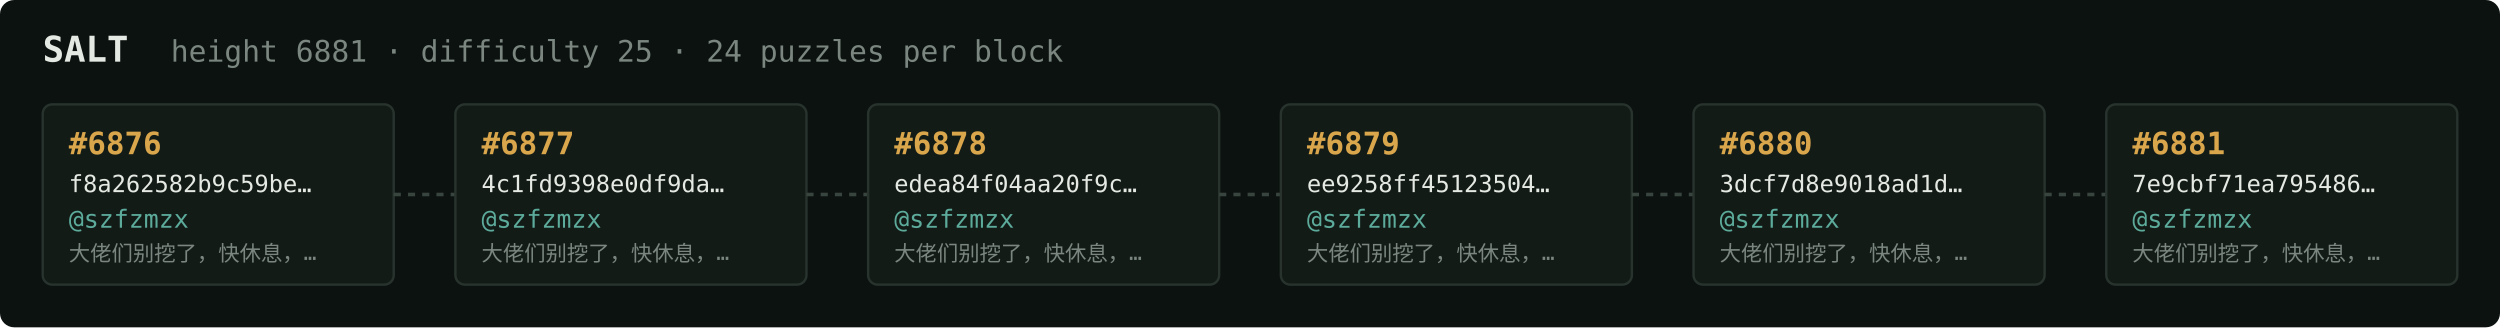
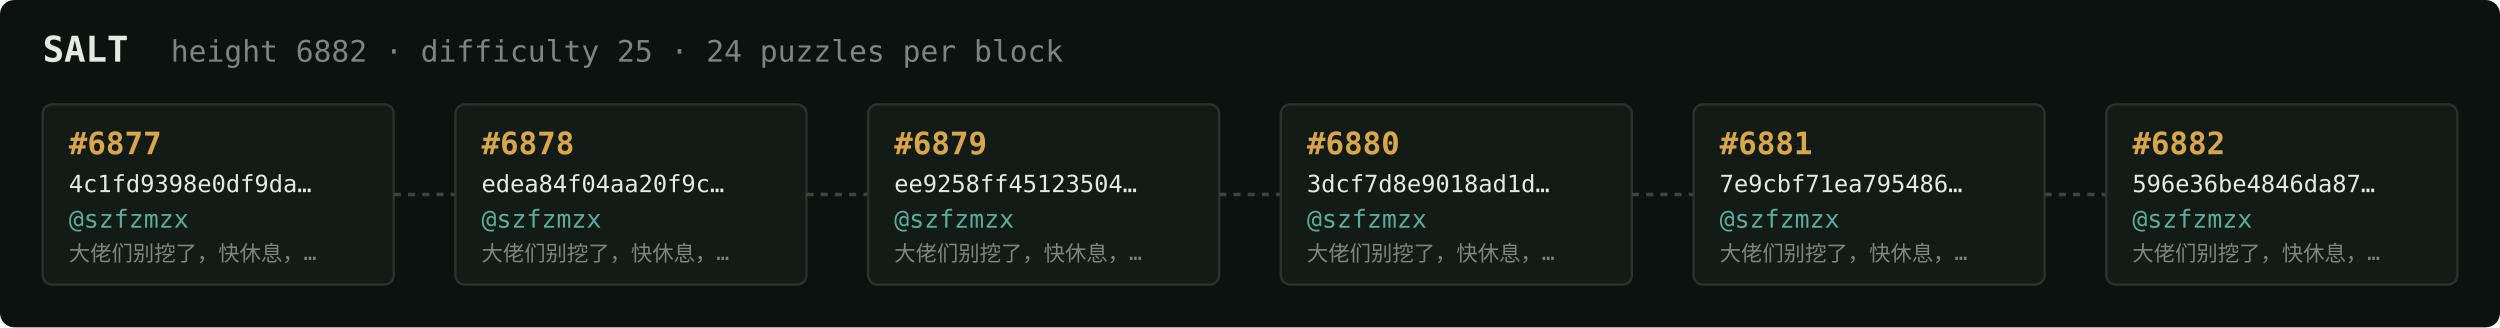
<svg xmlns="http://www.w3.org/2000/svg" width="1054" height="138" viewBox="0 0 1054 138" font-family="ui-monospace,SFMono-Regular,Menlo,monospace">
  <rect fill="#0c1210" width="1054" height="138" rx="6" />
  <text x="18" y="26" fill="#e5e9e3" font-size="15" font-weight="700">SALT</text>
-   <text x="72" y="26" fill="#7a867f" font-size="12.5">height 6881 · difficulty 25 · 24 puzzles per block</text>
+   <text x="72" y="26" fill="#7a867f" font-size="12.5">height 6882 · difficulty 25 · 24 puzzles per block</text>
  <rect x="18" y="44" width="148" height="76" rx="4" fill="#131b17" stroke="#28332e" stroke-width="1" />
-   <text x="29" y="65" fill="#d9a64c" font-size="13" font-weight="700">#6876</text>
-   <text x="29" y="81" fill="#e5e9e3" font-size="10">f8a262582b9c59be…</text>
+   <text x="29" y="65" fill="#d9a64c" font-size="13" font-weight="700">#6877</text>
+   <text x="29" y="81" fill="#e5e9e3" font-size="10">4c1fd9398e0df9da…</text>
  <text x="29" y="96" fill="#5cab9b" font-size="10.5">@szfzmzx</text>
  <text x="29" y="110" fill="#7a867f" font-size="9">大佬们别挖了，快休息，…</text>
  <line x1="166" y1="82.0" x2="192" y2="82.0" stroke="#38443e" stroke-width="1.5" stroke-dasharray="3 3" />
  <rect x="192" y="44" width="148" height="76" rx="4" fill="#131b17" stroke="#28332e" stroke-width="1" />
-   <text x="203" y="65" fill="#d9a64c" font-size="13" font-weight="700">#6877</text>
-   <text x="203" y="81" fill="#e5e9e3" font-size="10">4c1fd9398e0df9da…</text>
+   <text x="203" y="65" fill="#d9a64c" font-size="13" font-weight="700">#6878</text>
+   <text x="203" y="81" fill="#e5e9e3" font-size="10">edea84f04aa20f9c…</text>
  <text x="203" y="96" fill="#5cab9b" font-size="10.5">@szfzmzx</text>
  <text x="203" y="110" fill="#7a867f" font-size="9">大佬们别挖了，快休息，…</text>
  <line x1="340" y1="82.0" x2="366" y2="82.0" stroke="#38443e" stroke-width="1.5" stroke-dasharray="3 3" />
  <rect x="366" y="44" width="148" height="76" rx="4" fill="#131b17" stroke="#28332e" stroke-width="1" />
-   <text x="377" y="65" fill="#d9a64c" font-size="13" font-weight="700">#6878</text>
-   <text x="377" y="81" fill="#e5e9e3" font-size="10">edea84f04aa20f9c…</text>
+   <text x="377" y="65" fill="#d9a64c" font-size="13" font-weight="700">#6879</text>
+   <text x="377" y="81" fill="#e5e9e3" font-size="10">ee9258ff45123504…</text>
  <text x="377" y="96" fill="#5cab9b" font-size="10.5">@szfzmzx</text>
  <text x="377" y="110" fill="#7a867f" font-size="9">大佬们别挖了，快休息，…</text>
  <line x1="514" y1="82.0" x2="540" y2="82.0" stroke="#38443e" stroke-width="1.5" stroke-dasharray="3 3" />
  <rect x="540" y="44" width="148" height="76" rx="4" fill="#131b17" stroke="#28332e" stroke-width="1" />
-   <text x="551" y="65" fill="#d9a64c" font-size="13" font-weight="700">#6879</text>
-   <text x="551" y="81" fill="#e5e9e3" font-size="10">ee9258ff45123504…</text>
+   <text x="551" y="65" fill="#d9a64c" font-size="13" font-weight="700">#6880</text>
+   <text x="551" y="81" fill="#e5e9e3" font-size="10">3dcf7d8e9018ad1d…</text>
  <text x="551" y="96" fill="#5cab9b" font-size="10.5">@szfzmzx</text>
  <text x="551" y="110" fill="#7a867f" font-size="9">大佬们别挖了，快休息，…</text>
  <line x1="688" y1="82.0" x2="714" y2="82.0" stroke="#38443e" stroke-width="1.5" stroke-dasharray="3 3" />
  <rect x="714" y="44" width="148" height="76" rx="4" fill="#131b17" stroke="#28332e" stroke-width="1" />
-   <text x="725" y="65" fill="#d9a64c" font-size="13" font-weight="700">#6880</text>
-   <text x="725" y="81" fill="#e5e9e3" font-size="10">3dcf7d8e9018ad1d…</text>
+   <text x="725" y="65" fill="#d9a64c" font-size="13" font-weight="700">#6881</text>
+   <text x="725" y="81" fill="#e5e9e3" font-size="10">7e9cbf71ea795486…</text>
  <text x="725" y="96" fill="#5cab9b" font-size="10.5">@szfzmzx</text>
  <text x="725" y="110" fill="#7a867f" font-size="9">大佬们别挖了，快休息，…</text>
  <line x1="862" y1="82.0" x2="888" y2="82.0" stroke="#38443e" stroke-width="1.5" stroke-dasharray="3 3" />
  <rect x="888" y="44" width="148" height="76" rx="4" fill="#131b17" stroke="#28332e" stroke-width="1" />
-   <text x="899" y="65" fill="#d9a64c" font-size="13" font-weight="700">#6881</text>
-   <text x="899" y="81" fill="#e5e9e3" font-size="10">7e9cbf71ea795486…</text>
+   <text x="899" y="65" fill="#d9a64c" font-size="13" font-weight="700">#6882</text>
+   <text x="899" y="81" fill="#e5e9e3" font-size="10">596e36be4846da87…</text>
  <text x="899" y="96" fill="#5cab9b" font-size="10.5">@szfzmzx</text>
  <text x="899" y="110" fill="#7a867f" font-size="9">大佬们别挖了，快休息，…</text>
</svg>
